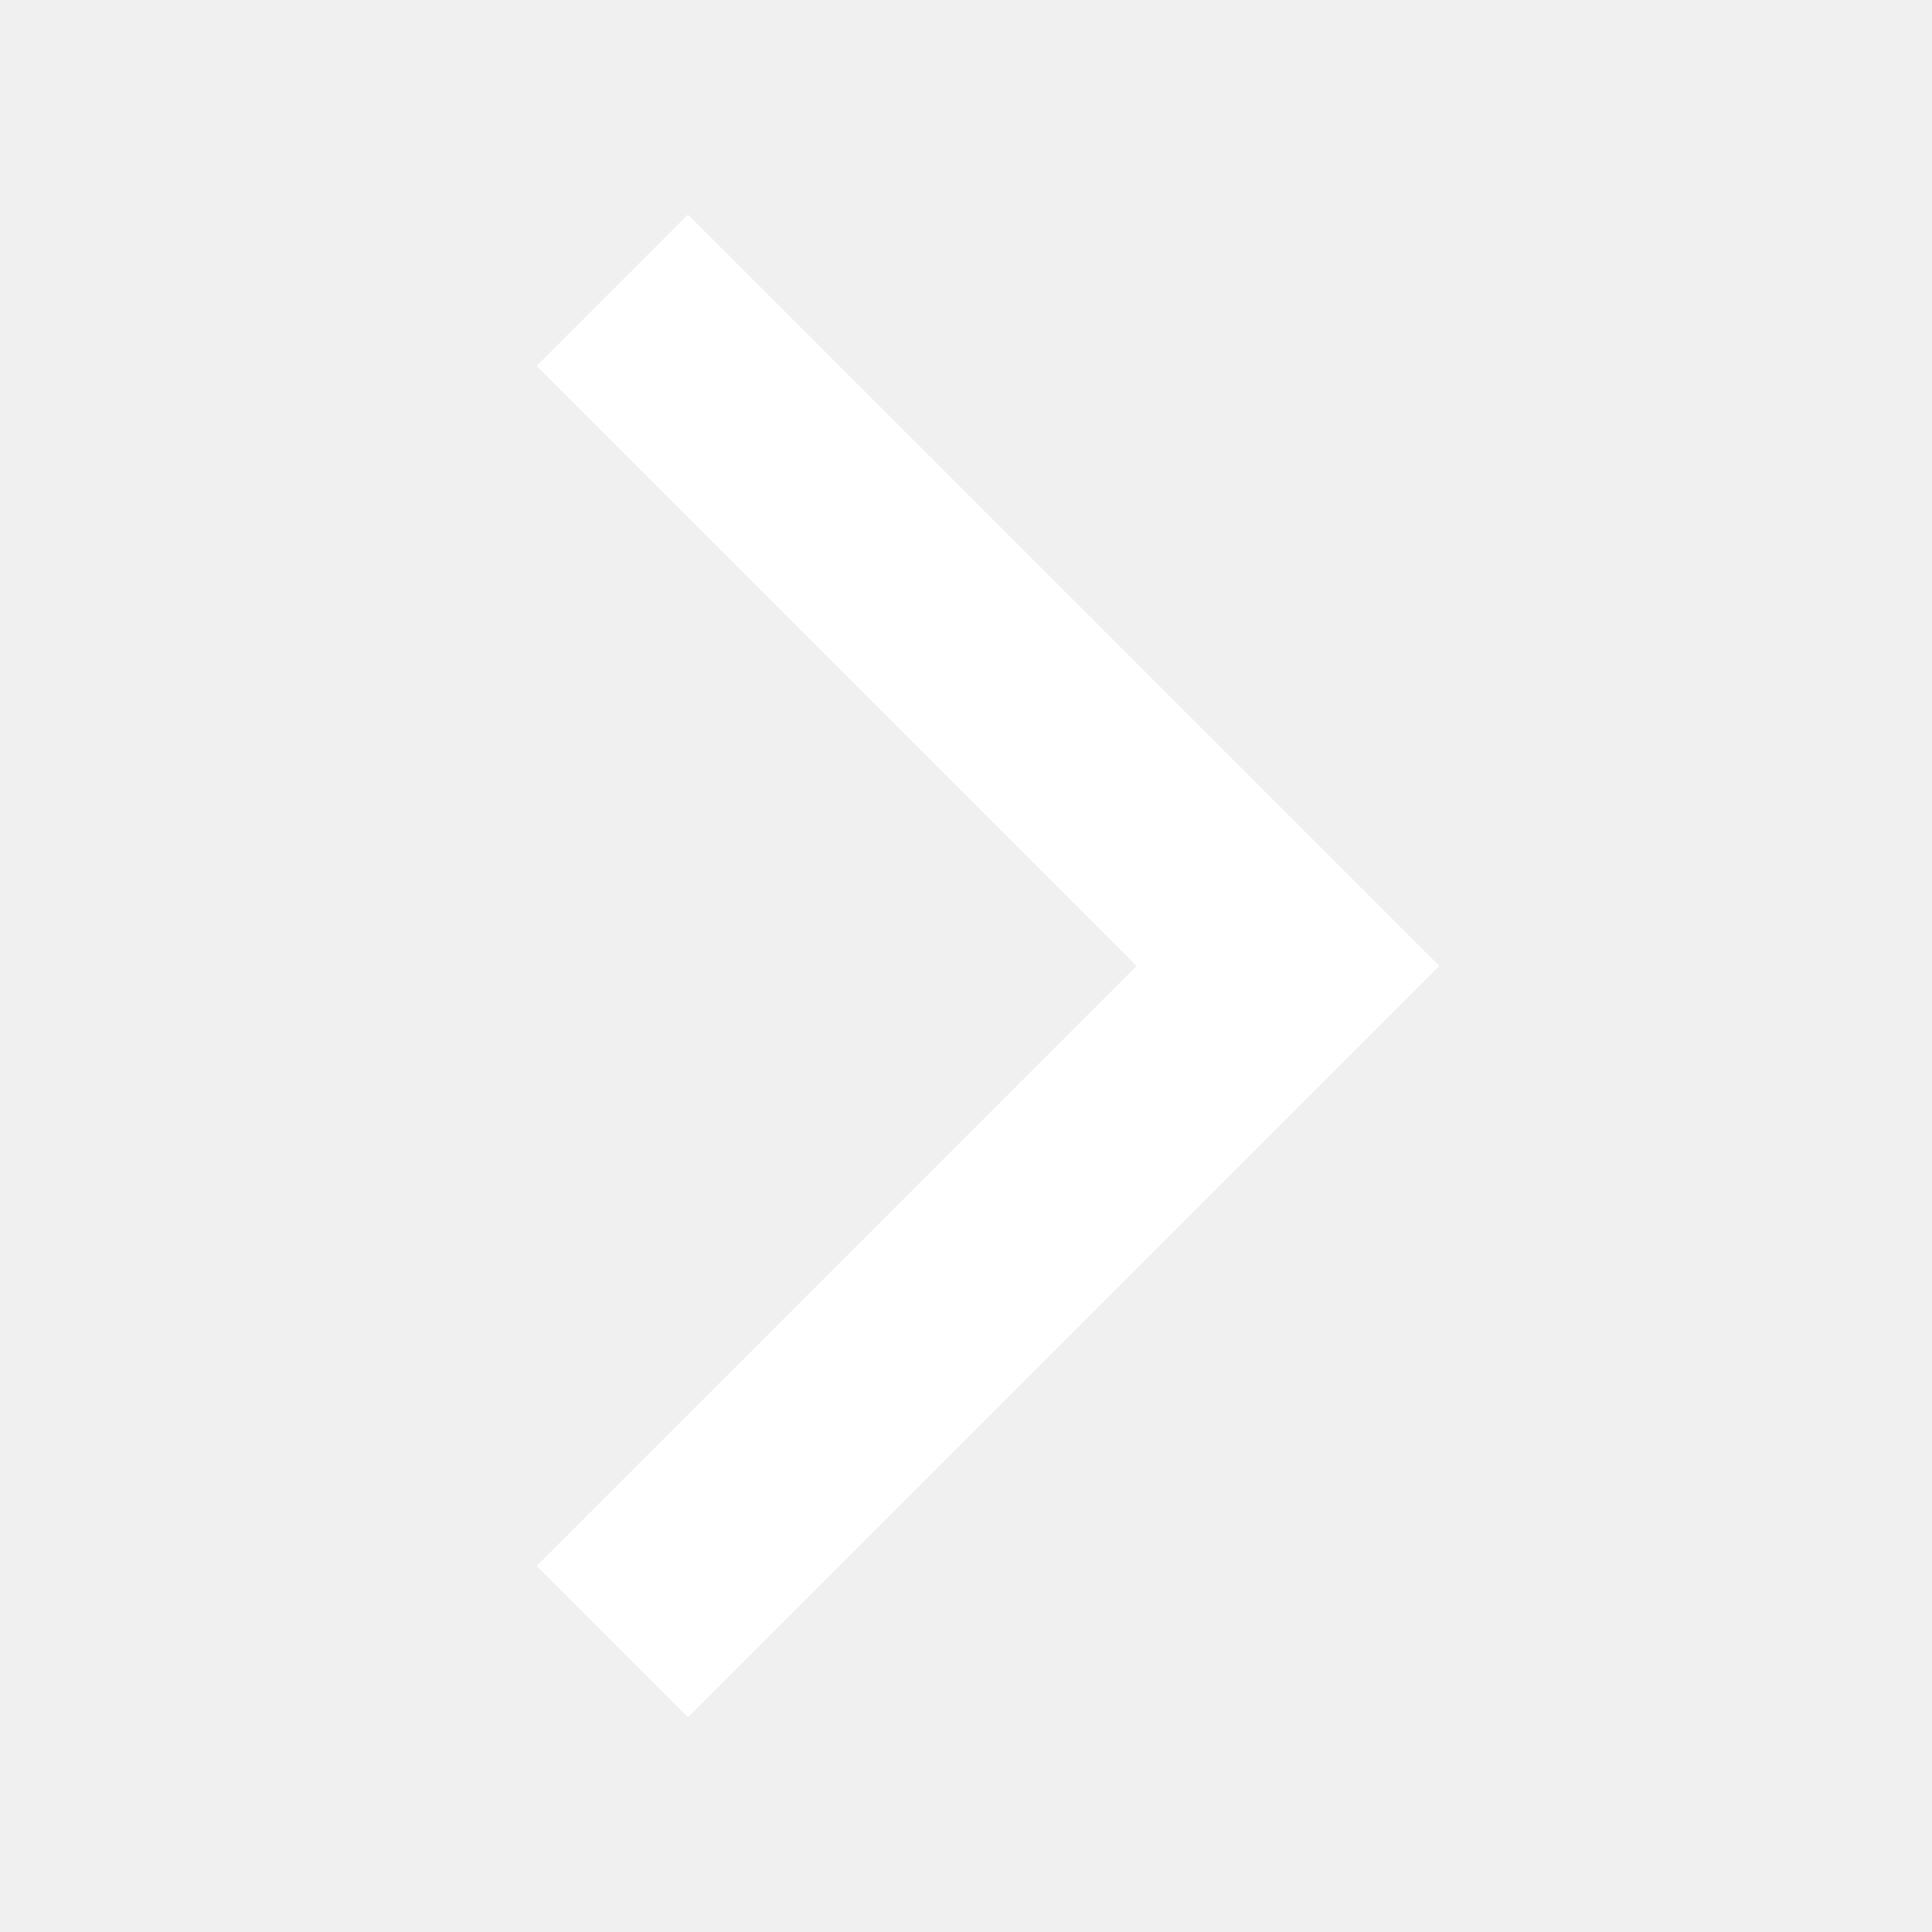
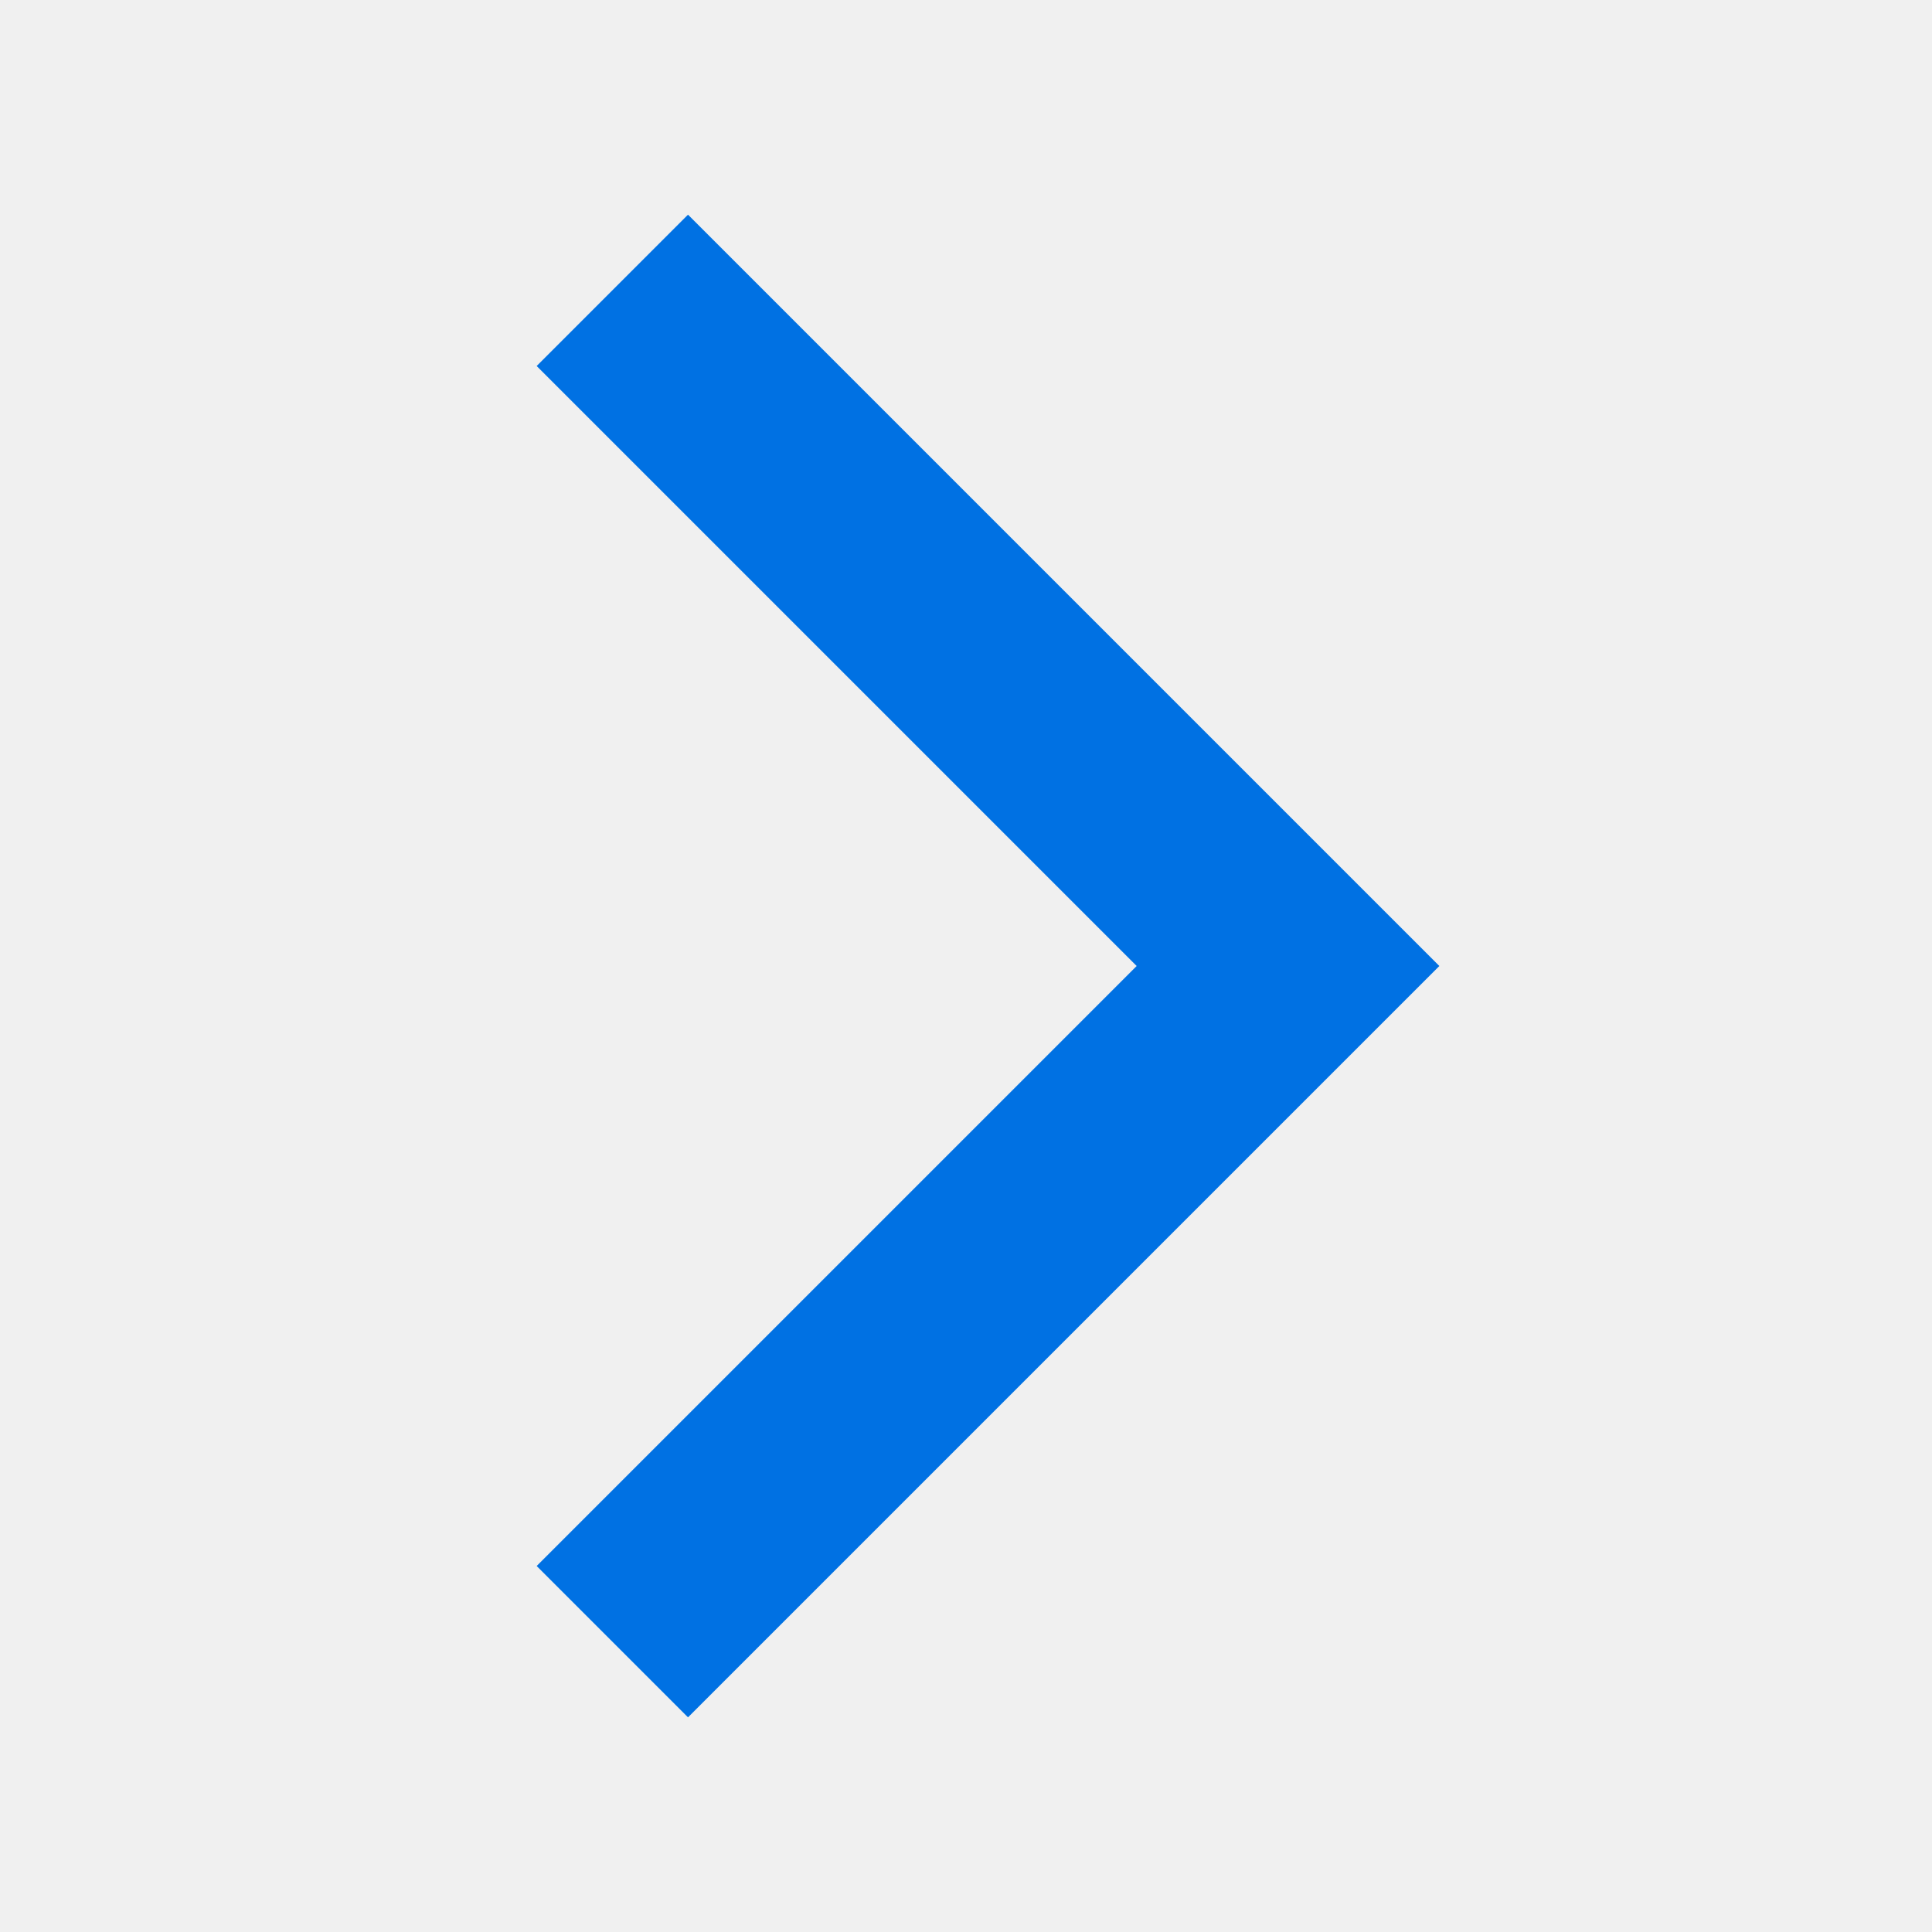
- <svg xmlns="http://www.w3.org/2000/svg" aria-hidden="true" width="18" height="18" viewBox="0 0 18 18" fill="#fff">
+ <svg xmlns="http://www.w3.org/2000/svg" aria-hidden="true" width="18" height="18" viewBox="0 0 18 18" fill="#0071E3">
  <path d="M6.41 2 5 3.41 10.59 9 5 14.59 6.41 16l7-7-7-7Z" />
</svg>
